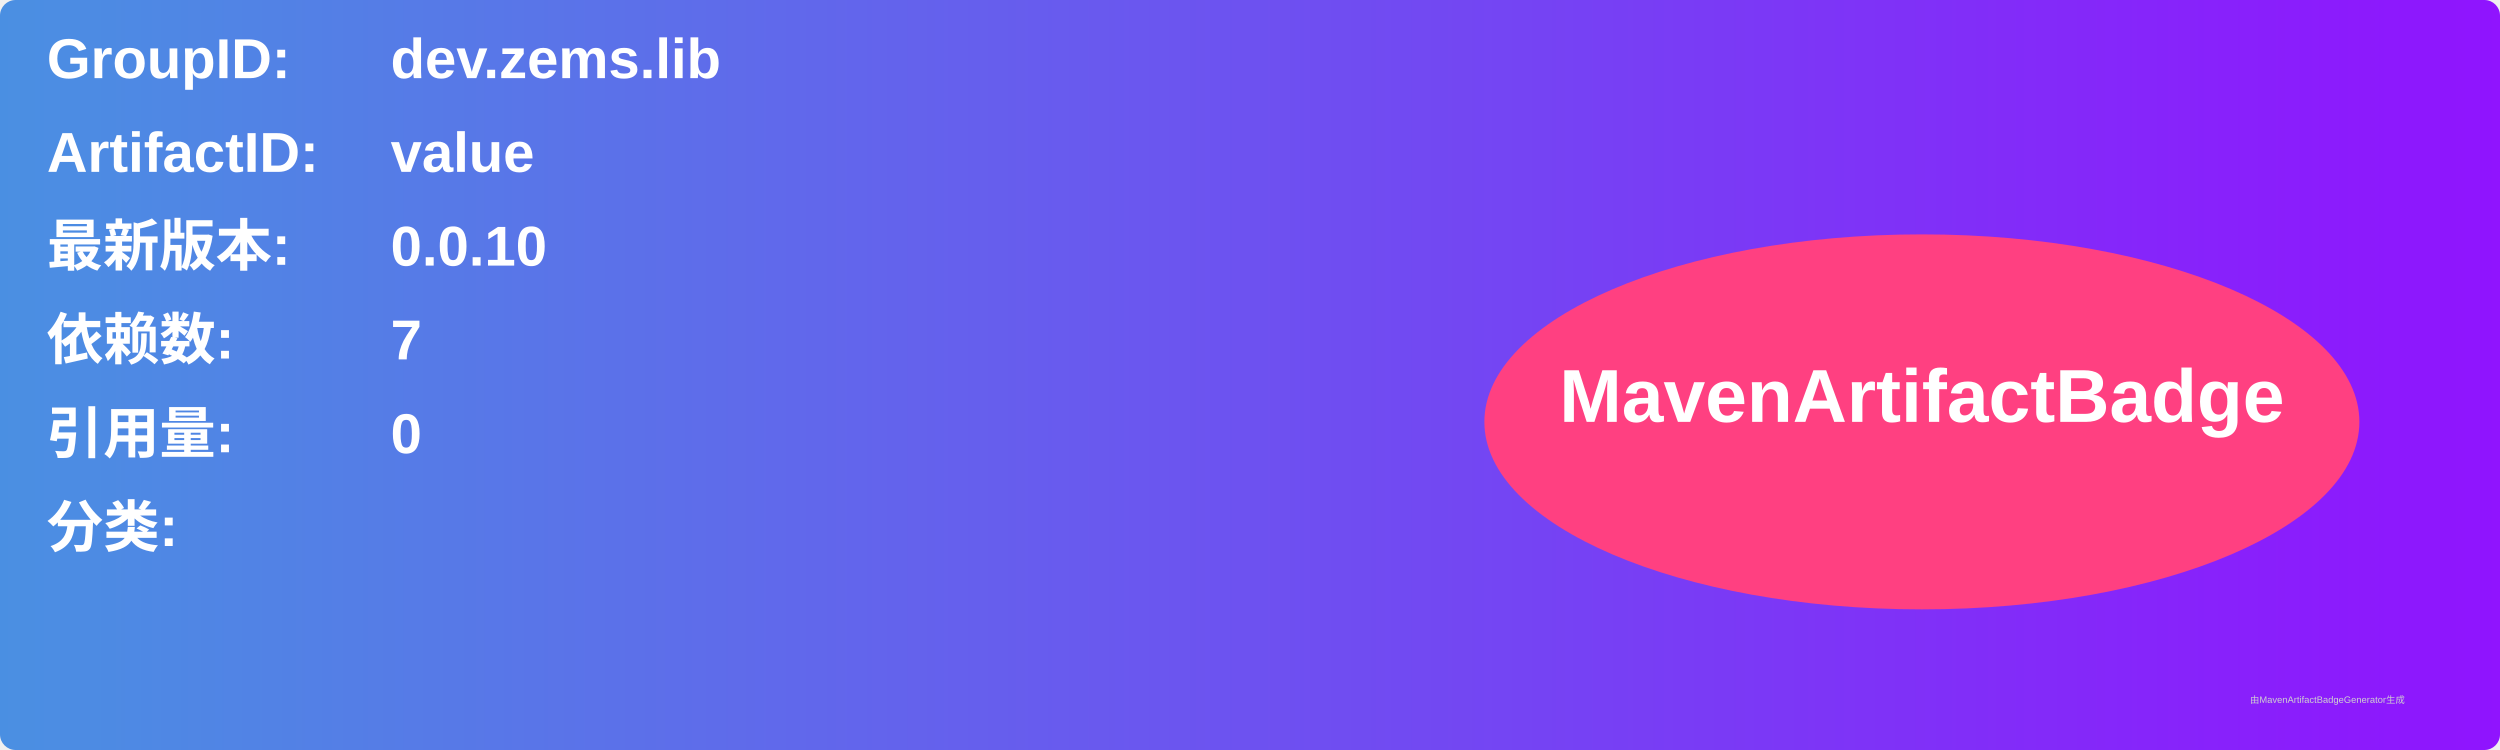
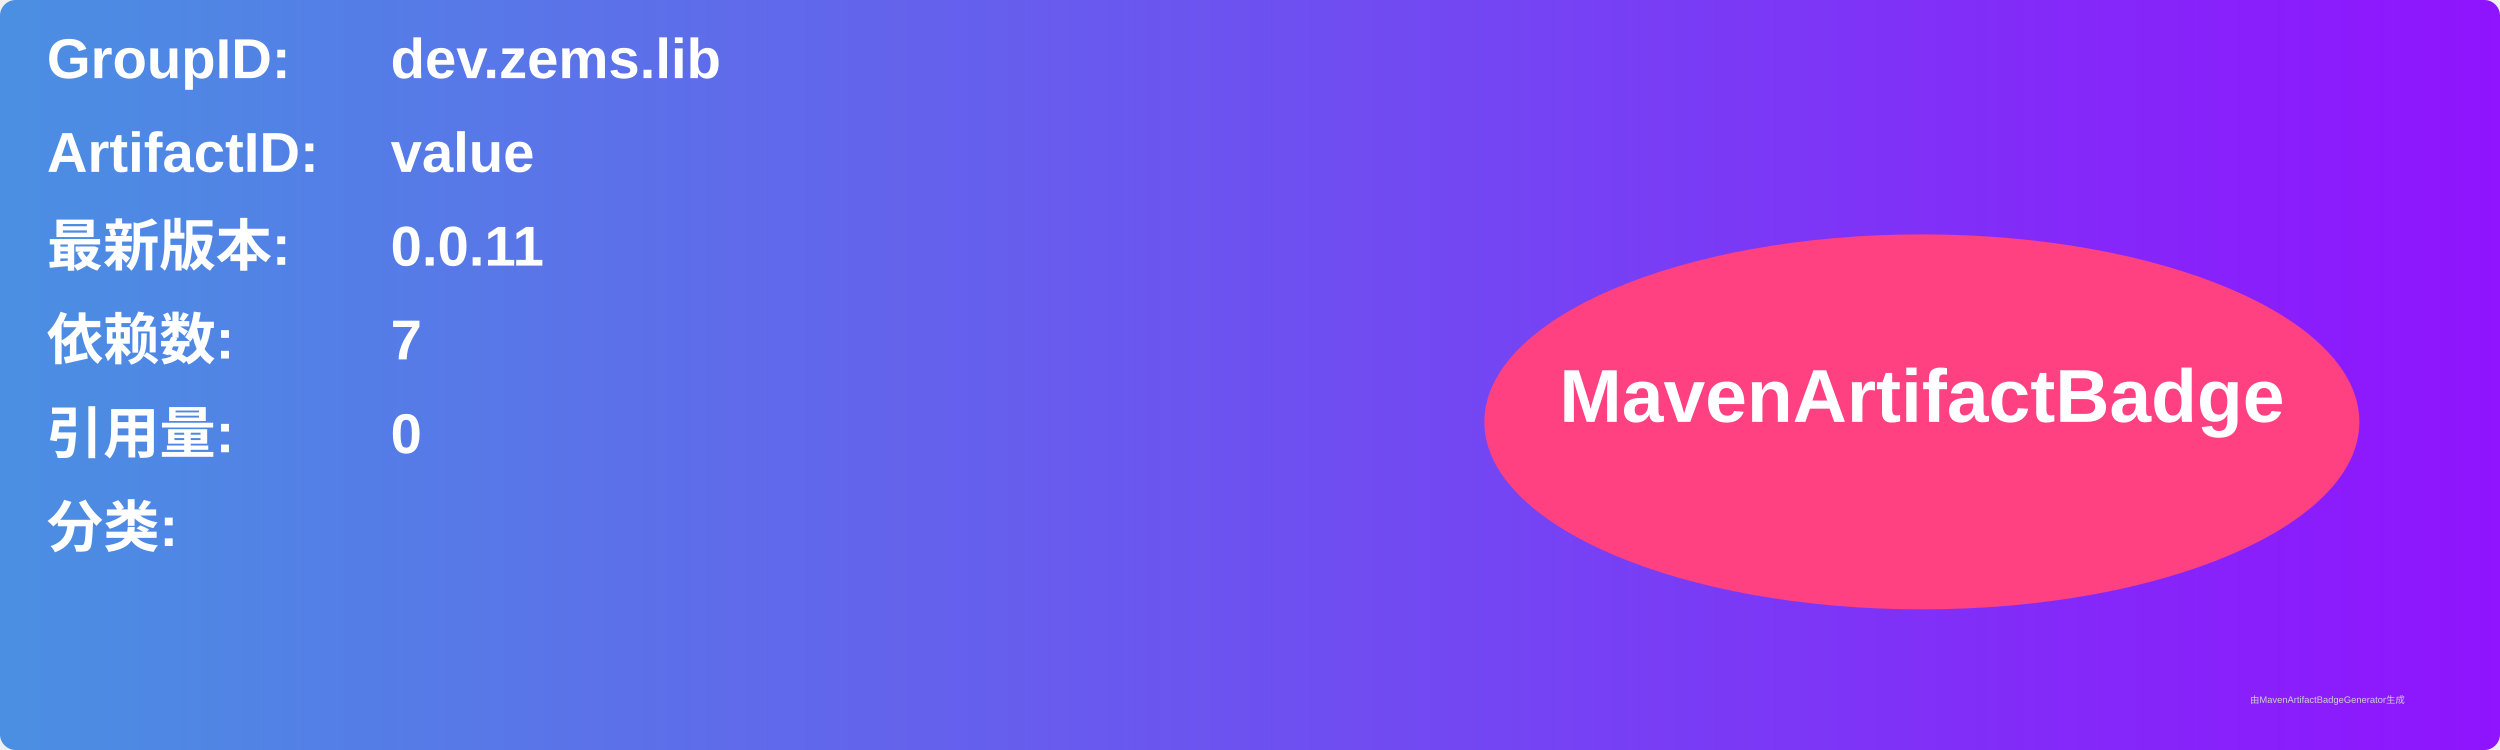
<svg xmlns="http://www.w3.org/2000/svg" width="800" height="240" viewBox="0 0 800 240">
  <linearGradient id="grad" x1="0%" y1="0%" x2="100%" y2="0%">
    <stop offset="0%" stop-color="#4a90e2" />
    <stop offset="100%" stop-color="#9013fe" />
  </linearGradient>
  <rect width="100%" height="100%" rx="5" ry="5" fill="url(#grad)" />
  <g transform="translate(15, 15)">
    <text x="0" y="10" font-family="Arial" font-size="18" fill="white" font-weight="bold" width="260">GroupID:</text>
    <text x="110" y="10" font-family="Arial" font-size="18" fill="white" font-weight="bold" width="460">dev.zems.lib</text>
    <text x="0" y="40" font-family="Arial" font-size="18" fill="white" font-weight="bold" width="260">ArtifactID:</text>
    <text x="110" y="40" font-family="Arial" font-size="18" fill="white" font-weight="bold" width="460">value</text>
    <text x="0" y="70" font-family="Arial" font-size="18" fill="white" font-weight="bold">最新版本:</text>
    <text x="110" y="70" font-family="Arial" font-size="18" fill="white" font-weight="bold">
-       <tspan font-weight="bold">0.0.10</tspan>
+       <tspan font-weight="bold">0.0.11</tspan>
    </text>
    <text x="0" y="100" font-family="Arial" font-size="18" fill="white" font-weight="bold">依赖数: </text>
    <text x="110" y="100" font-family="Arial" font-size="18" fill="white">
      <tspan font-weight="bold">7</tspan>
    </text>
    <text x="0" y="130" font-family="Arial" font-size="18" fill="white" font-weight="bold">引用量: </text>
    <text x="110" y="130" font-family="Arial" font-size="18" fill="white">
      <tspan font-weight="bold">0</tspan>
    </text>
    <text x="0" y="160" font-family="Arial" font-size="18" fill="white" font-weight="bold">分类:</text>
    <text x="10" y="190" font-family="Arial" font-size="10" fill="white">
      <tspan font-weight="bold" />
    </text>
    <ellipse cx="600" cy="120" rx="140" ry="60" fill="#ff4081" />
    <text x="600" y="120" text-anchor="middle" font-family="Arial" font-size="24" fill="white" font-weight="bold">MavenArtifactBadge</text>
  </g>
  <text x="720" y="225" font-family="Arial" font-size="3" fill="#d0d0d0">由MavenArtifactBadgeGenerator生成</text>
</svg>
